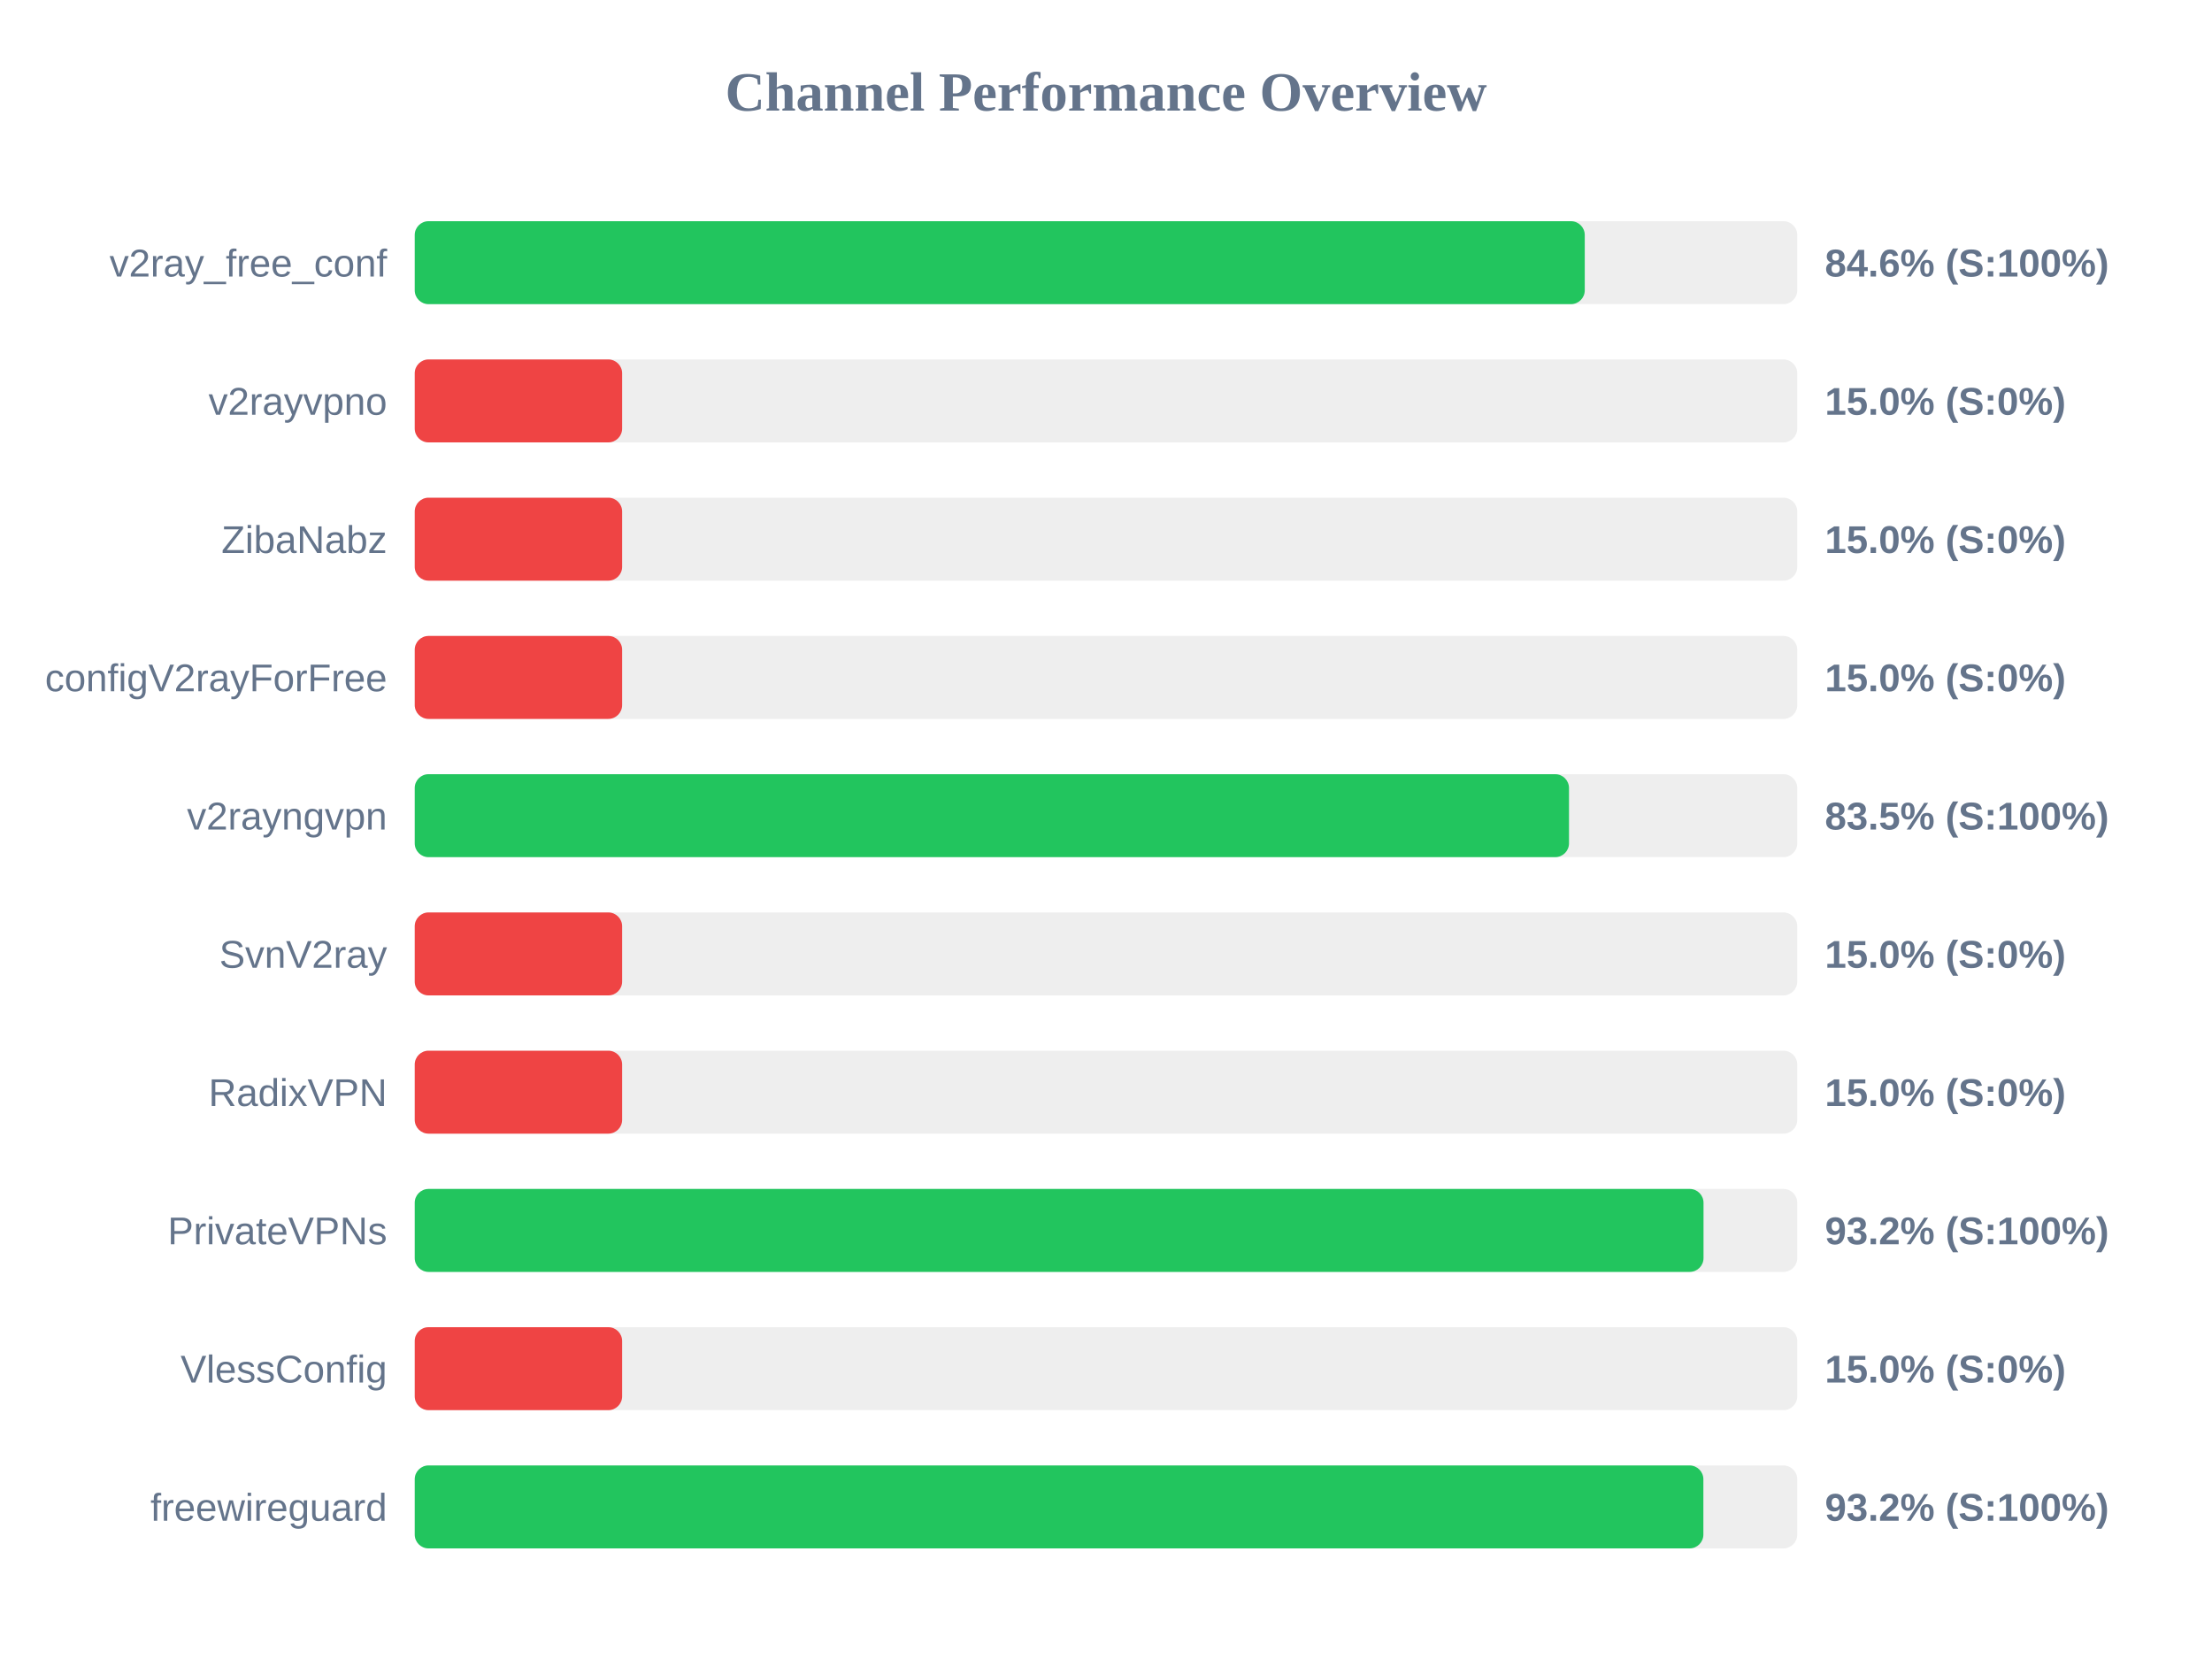
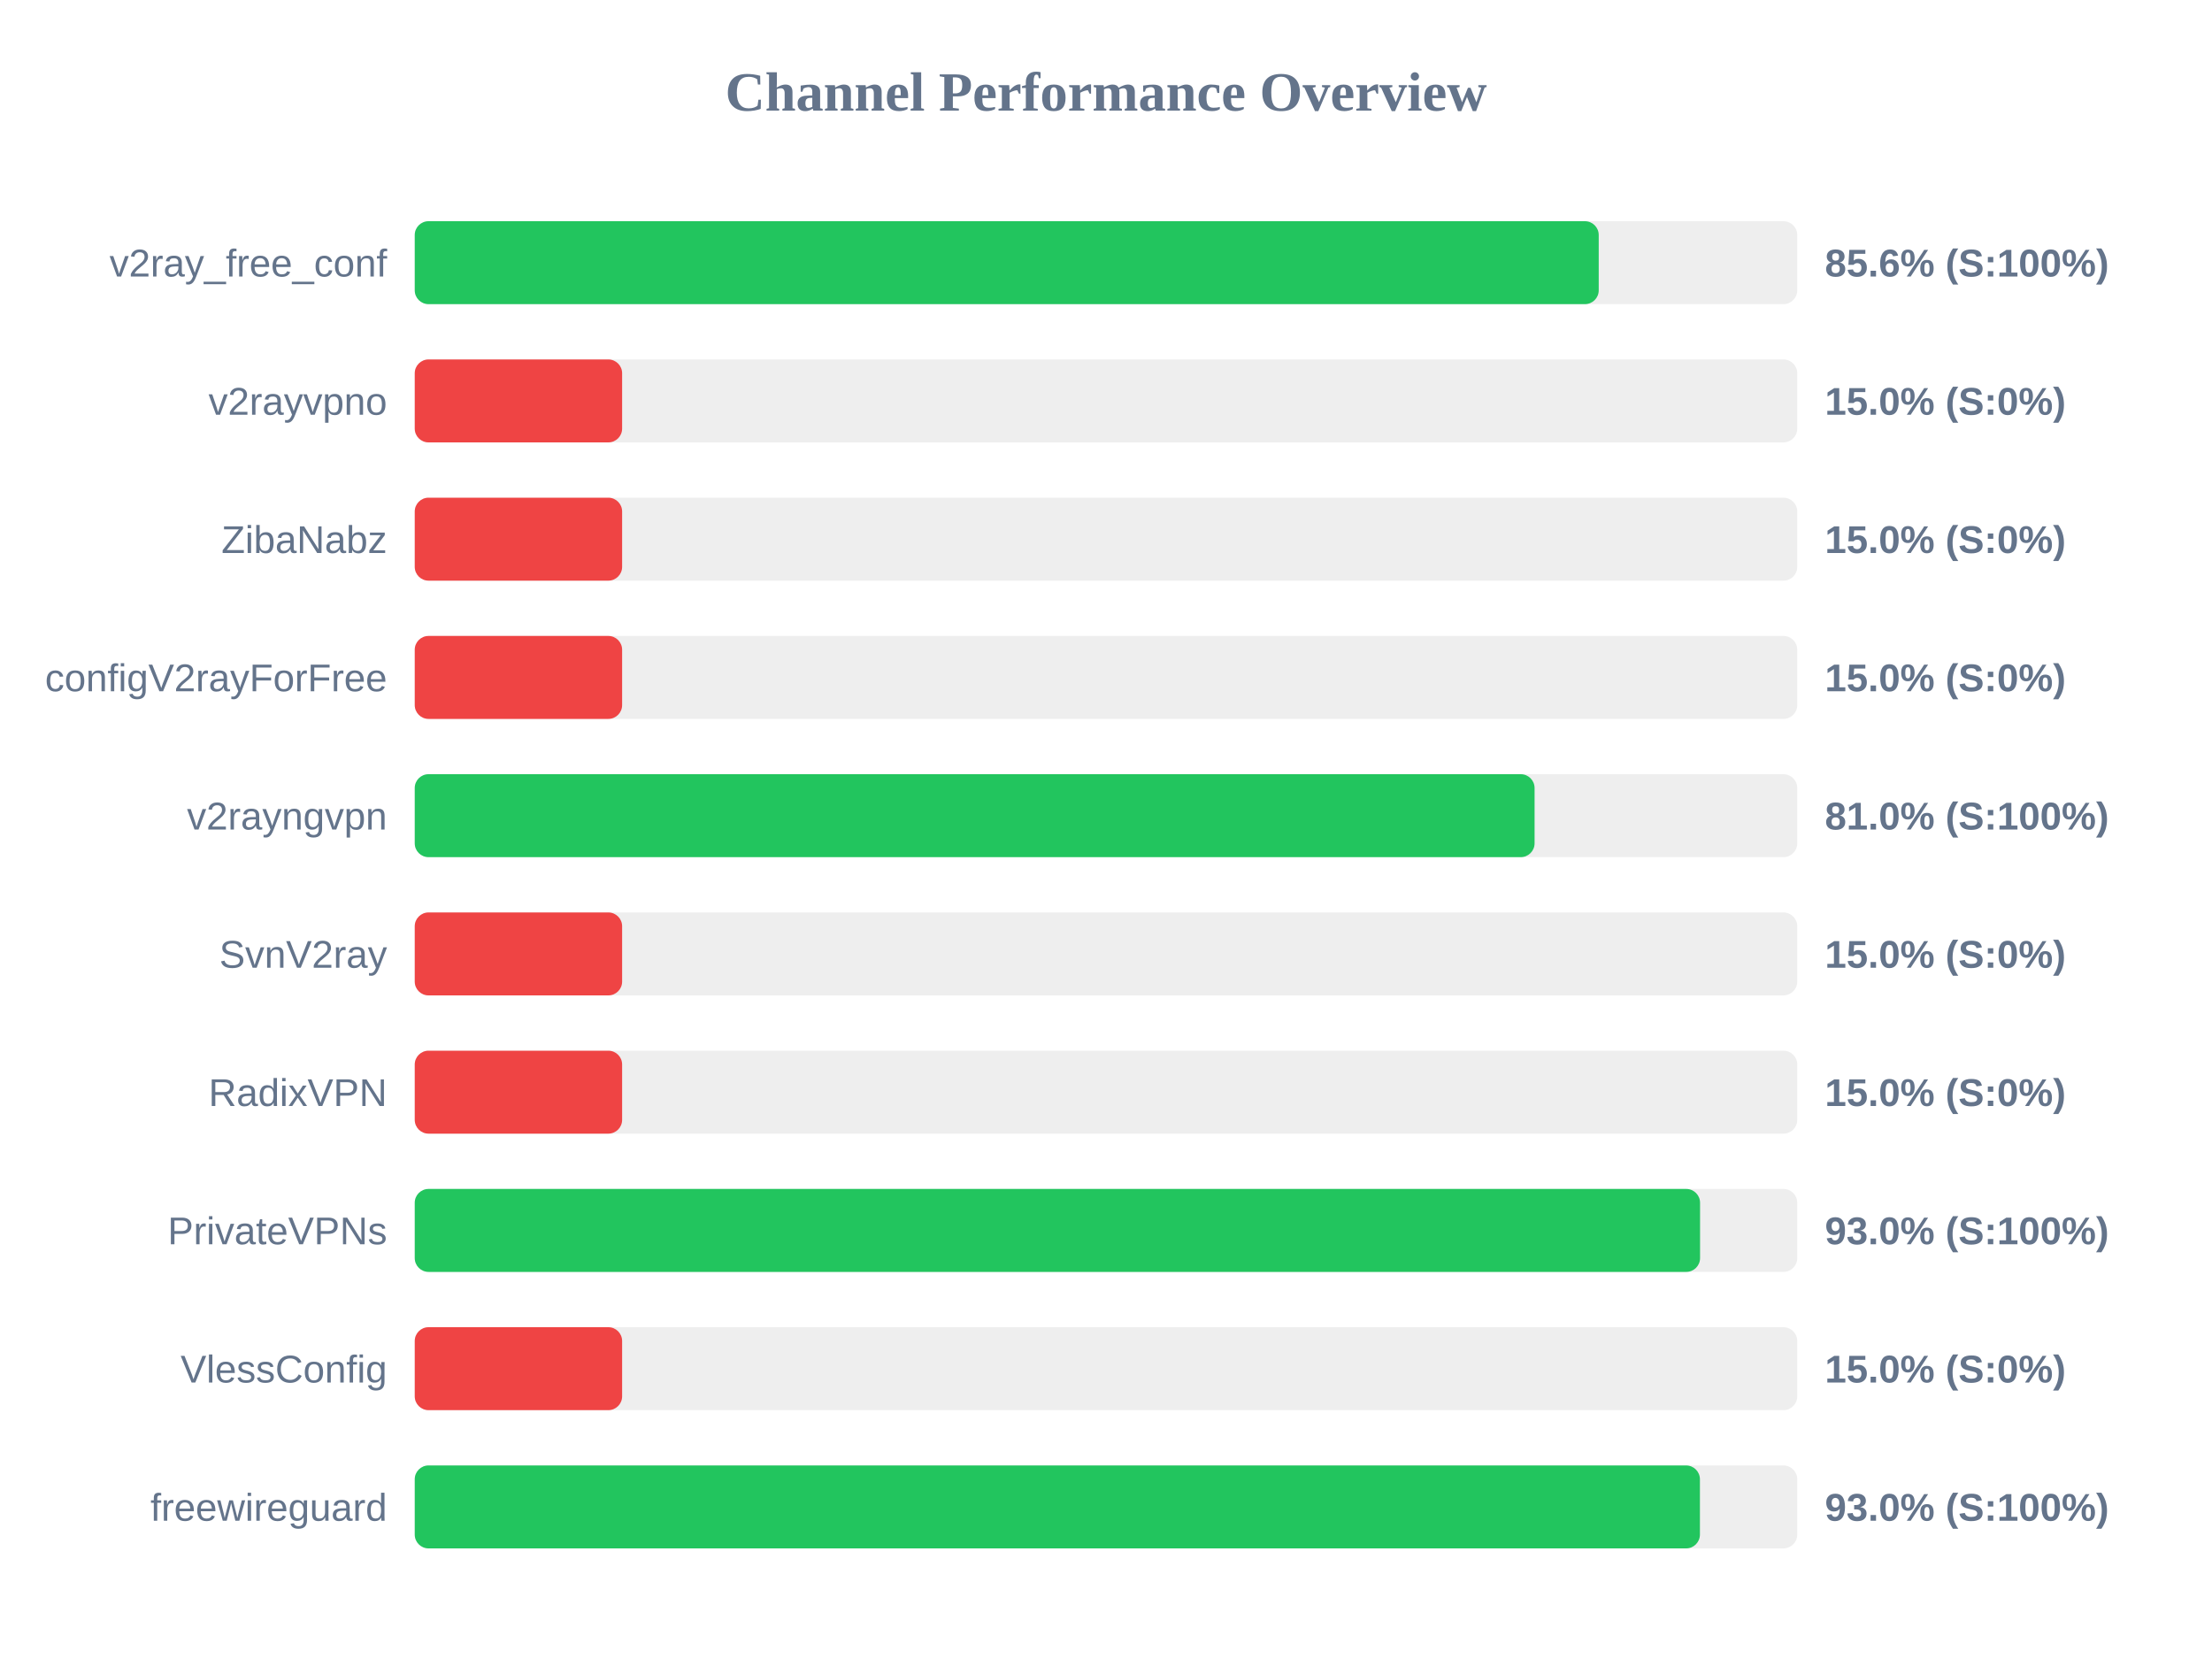
<svg xmlns="http://www.w3.org/2000/svg" width="800" height="600" version="1.1">
  <style>
        .row { font: 14px Arial; fill: #64748b; }
        .score { font: bold 14px Arial; fill: #64748b; }
    </style>
  <text x="400" y="40" text-anchor="middle" font-size="20px" font-weight="bold" fill="#64748b">Channel Performance Overview</text>
  <rect x="150" y="80" width="500" height="30" fill="#eee" rx="5" />
-   <rect x="150" y="80" width="423.15" height="30" fill="#22c55e" rx="5" />
+   <rect x="150" y="80" width="428.2" height="30" fill="#22c55e" rx="5" />
  <text x="140" y="100" text-anchor="end" class="row">v2ray_free_conf</text>
-   <text x="660" y="100" text-anchor="start" class="score">84.6% (S:100%)</text>
+   <text x="660" y="100" text-anchor="start" class="score">85.6% (S:100%)</text>
  <rect x="150" y="130" width="500" height="30" fill="#eee" rx="5" />
  <rect x="150" y="130" width="75.0" height="30" fill="#ef4444" rx="5" />
  <text x="140" y="150" text-anchor="end" class="row">v2rayvpno</text>
  <text x="660" y="150" text-anchor="start" class="score">15.0% (S:0%)</text>
  <rect x="150" y="180" width="500" height="30" fill="#eee" rx="5" />
  <rect x="150" y="180" width="75.0" height="30" fill="#ef4444" rx="5" />
  <text x="140" y="200" text-anchor="end" class="row">ZibaNabz</text>
  <text x="660" y="200" text-anchor="start" class="score">15.0% (S:0%)</text>
  <rect x="150" y="230" width="500" height="30" fill="#eee" rx="5" />
  <rect x="150" y="230" width="75.0" height="30" fill="#ef4444" rx="5" />
  <text x="140" y="250" text-anchor="end" class="row">configV2rayForFree</text>
  <text x="660" y="250" text-anchor="start" class="score">15.0% (S:0%)</text>
  <rect x="150" y="280" width="500" height="30" fill="#eee" rx="5" />
-   <rect x="150" y="280" width="417.45" height="30" fill="#22c55e" rx="5" />
+   <rect x="150" y="280" width="405.0" height="30" fill="#22c55e" rx="5" />
  <text x="140" y="300" text-anchor="end" class="row">v2rayngvpn</text>
-   <text x="660" y="300" text-anchor="start" class="score">83.5% (S:100%)</text>
+   <text x="660" y="300" text-anchor="start" class="score">81.0% (S:100%)</text>
  <rect x="150" y="330" width="500" height="30" fill="#eee" rx="5" />
  <rect x="150" y="330" width="75.0" height="30" fill="#ef4444" rx="5" />
  <text x="140" y="350" text-anchor="end" class="row">SvnV2ray</text>
  <text x="660" y="350" text-anchor="start" class="score">15.0% (S:0%)</text>
  <rect x="150" y="380" width="500" height="30" fill="#eee" rx="5" />
  <rect x="150" y="380" width="75.0" height="30" fill="#ef4444" rx="5" />
  <text x="140" y="400" text-anchor="end" class="row">RadixVPN</text>
  <text x="660" y="400" text-anchor="start" class="score">15.0% (S:0%)</text>
  <rect x="150" y="430" width="500" height="30" fill="#eee" rx="5" />
-   <rect x="150" y="430" width="466.1" height="30" fill="#22c55e" rx="5" />
+   <rect x="150" y="430" width="464.85" height="30" fill="#22c55e" rx="5" />
  <text x="140" y="450" text-anchor="end" class="row">PrivateVPNs</text>
-   <text x="660" y="450" text-anchor="start" class="score">93.2% (S:100%)</text>
+   <text x="660" y="450" text-anchor="start" class="score">93.0% (S:100%)</text>
  <rect x="150" y="480" width="500" height="30" fill="#eee" rx="5" />
  <rect x="150" y="480" width="75.0" height="30" fill="#ef4444" rx="5" />
  <text x="140" y="500" text-anchor="end" class="row">VlessConfig</text>
  <text x="660" y="500" text-anchor="start" class="score">15.0% (S:0%)</text>
  <rect x="150" y="530" width="500" height="30" fill="#eee" rx="5" />
-   <rect x="150" y="530" width="466.05" height="30" fill="#22c55e" rx="5" />
+   <rect x="150" y="530" width="464.8" height="30" fill="#22c55e" rx="5" />
  <text x="140" y="550" text-anchor="end" class="row">freewireguard</text>
-   <text x="660" y="550" text-anchor="start" class="score">93.2% (S:100%)</text>
+   <text x="660" y="550" text-anchor="start" class="score">93.0% (S:100%)</text>
</svg>
